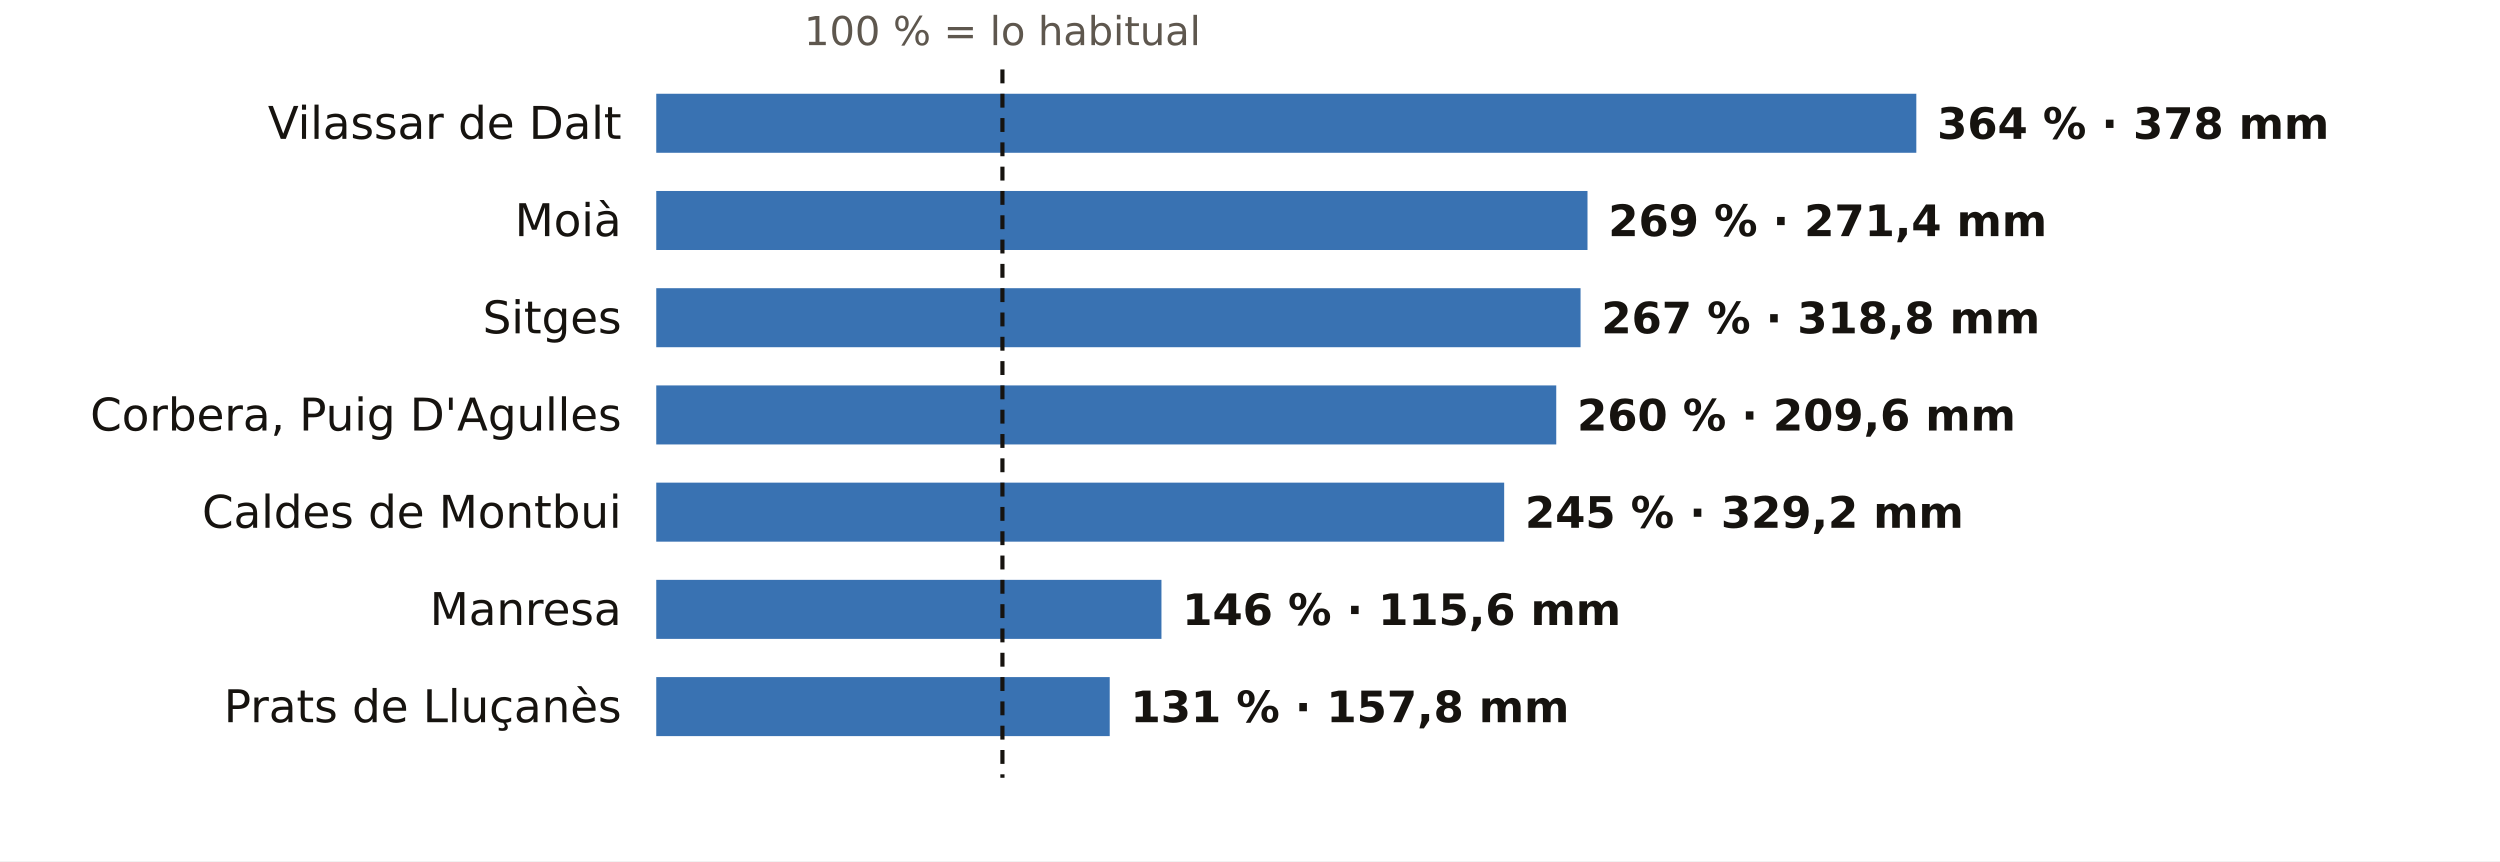
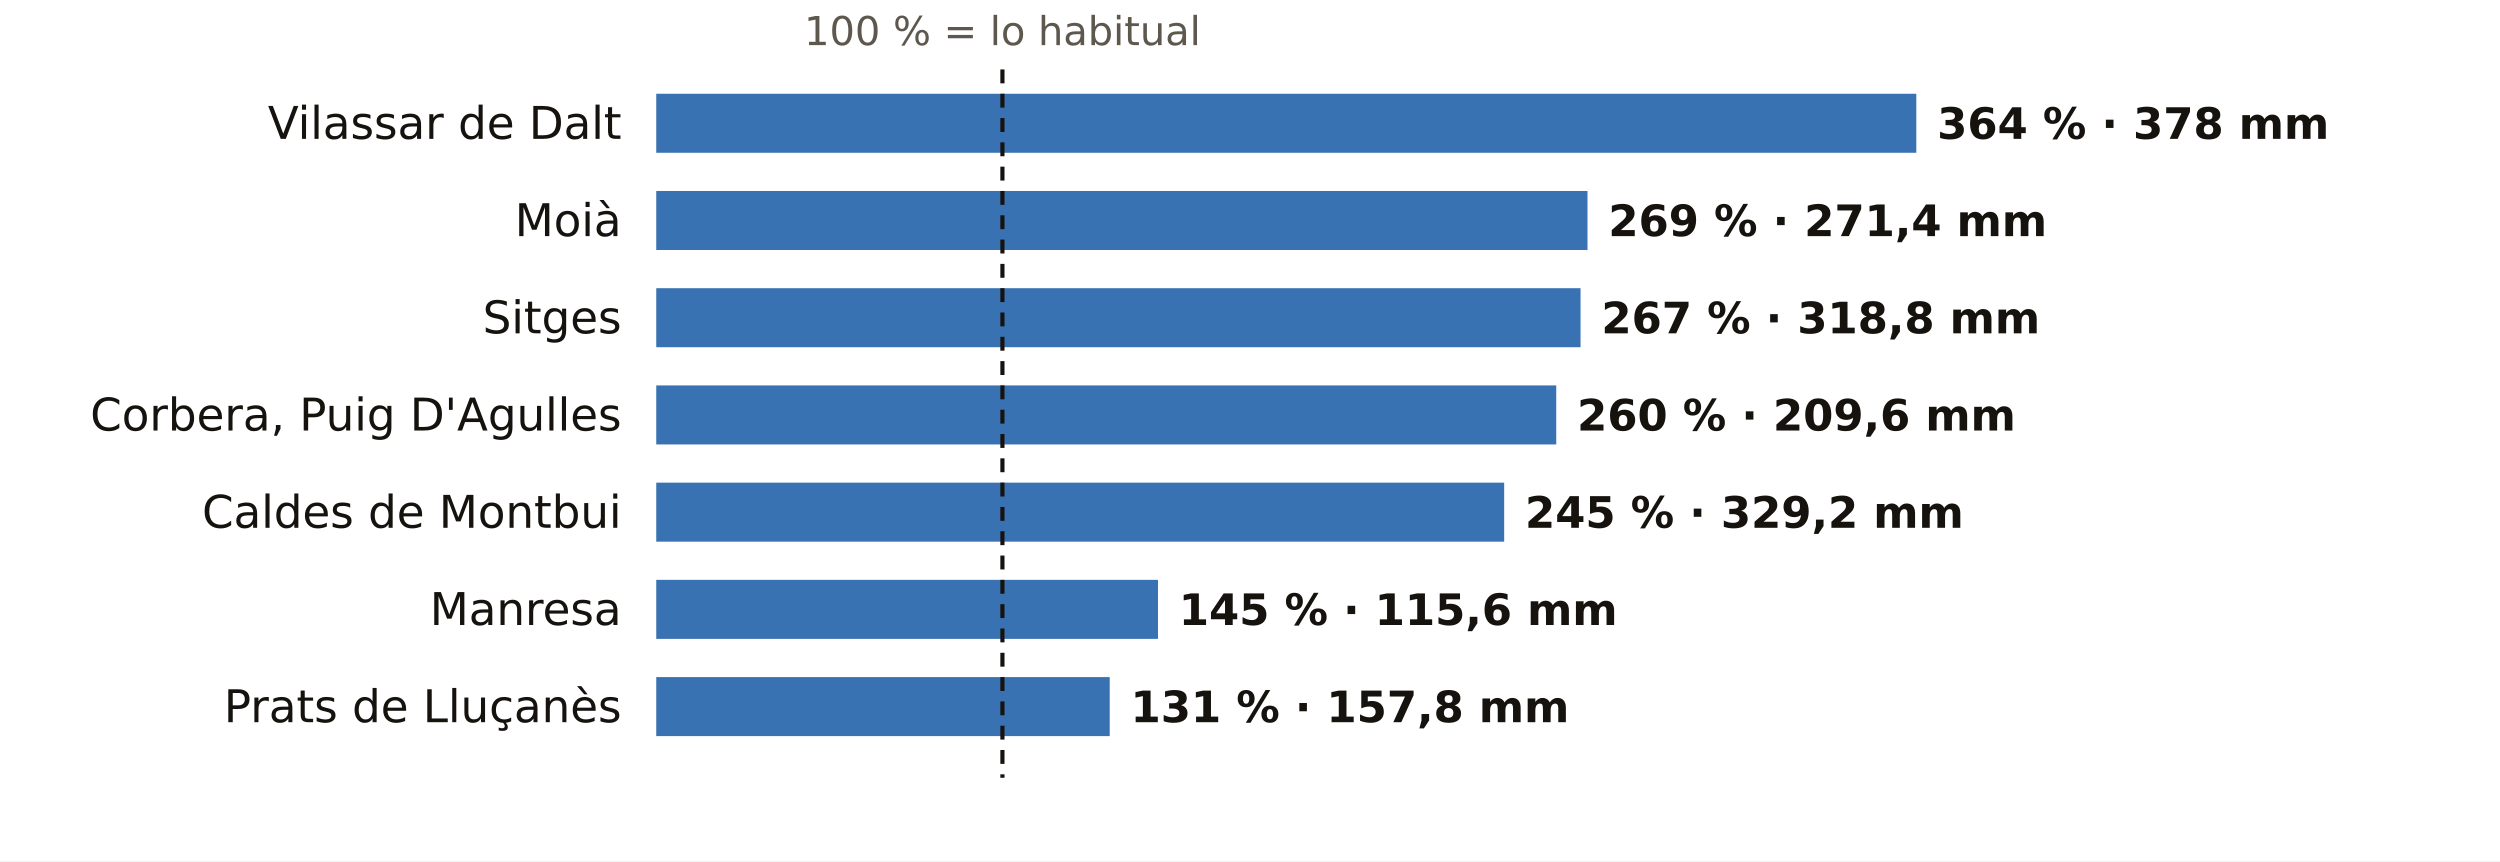
<svg xmlns="http://www.w3.org/2000/svg" viewBox="0 0 720 248" width="720" height="248" role="img" aria-label="El otoño en los pluviómetros de AEMET de Barcelona: % de lo habitual">
  <rect width="720" height="248" fill="#FFFFFF" />
  <text x="288.7" y="13.0" font-size="11.5" fill="#5E574E" text-anchor="middle" font-weight="400" font-family="Public Sans, DejaVu Sans, Arial, sans-serif">100 % = lo habitual</text>
  <text x="179.0" y="40.0" font-size="13" fill="#16130F" text-anchor="end" font-weight="500" font-family="Public Sans, DejaVu Sans, Arial, sans-serif">Vilassar de Dalt</text>
  <rect x="189" y="27" width="362.9" height="17" fill="#1F5FA8" opacity="0.88" />
  <text x="557.9" y="40.0" font-size="12.5" fill="#16130F" text-anchor="start" font-weight="600" font-family="Public Sans, DejaVu Sans, Arial, sans-serif">364 % · 378 mm</text>
  <text x="179.0" y="68.0" font-size="13" fill="#16130F" text-anchor="end" font-weight="500" font-family="Public Sans, DejaVu Sans, Arial, sans-serif">Moià</text>
  <rect x="189" y="55" width="268.2" height="17" fill="#1F5FA8" opacity="0.88" />
  <text x="463.2" y="68.0" font-size="12.5" fill="#16130F" text-anchor="start" font-weight="600" font-family="Public Sans, DejaVu Sans, Arial, sans-serif">269 % · 271,4 mm</text>
  <text x="179.0" y="96.0" font-size="13" fill="#16130F" text-anchor="end" font-weight="500" font-family="Public Sans, DejaVu Sans, Arial, sans-serif">Sitges</text>
  <rect x="189" y="83" width="266.2" height="17" fill="#1F5FA8" opacity="0.88" />
  <text x="461.2" y="96.0" font-size="12.5" fill="#16130F" text-anchor="start" font-weight="600" font-family="Public Sans, DejaVu Sans, Arial, sans-serif">267 % · 318,8 mm</text>
  <text x="179.0" y="124.0" font-size="13" fill="#16130F" text-anchor="end" font-weight="500" font-family="Public Sans, DejaVu Sans, Arial, sans-serif">Corbera, Puig D'Agulles</text>
  <rect x="189" y="111" width="259.2" height="17" fill="#1F5FA8" opacity="0.88" />
  <text x="454.2" y="124.0" font-size="12.5" fill="#16130F" text-anchor="start" font-weight="600" font-family="Public Sans, DejaVu Sans, Arial, sans-serif">260 % · 209,6 mm</text>
  <text x="179.0" y="152.0" font-size="13" fill="#16130F" text-anchor="end" font-weight="500" font-family="Public Sans, DejaVu Sans, Arial, sans-serif">Caldes de Montbui</text>
  <rect x="189" y="139" width="244.2" height="17" fill="#1F5FA8" opacity="0.88" />
  <text x="439.2" y="152.0" font-size="12.5" fill="#16130F" text-anchor="start" font-weight="600" font-family="Public Sans, DejaVu Sans, Arial, sans-serif">245 % · 329,2 mm</text>
  <text x="179.0" y="180.0" font-size="13" fill="#16130F" text-anchor="end" font-weight="500" font-family="Public Sans, DejaVu Sans, Arial, sans-serif">Manresa</text>
-   <rect x="189" y="167" width="145.5" height="17" fill="#1F5FA8" opacity="0.88" />
-   <text x="340.5" y="180.0" font-size="12.5" fill="#16130F" text-anchor="start" font-weight="600" font-family="Public Sans, DejaVu Sans, Arial, sans-serif">146 % · 115,6 mm</text>
+   <rect x="189" y="167" width="144.5" height="17" fill="#1F5FA8" opacity="0.88" />
+   <text x="339.5" y="180.0" font-size="12.5" fill="#16130F" text-anchor="start" font-weight="600" font-family="Public Sans, DejaVu Sans, Arial, sans-serif">145 % · 115,6 mm</text>
  <text x="179.0" y="208.0" font-size="13" fill="#16130F" text-anchor="end" font-weight="500" font-family="Public Sans, DejaVu Sans, Arial, sans-serif">Prats de Lluçanès</text>
  <rect x="189" y="195" width="130.6" height="17" fill="#1F5FA8" opacity="0.88" />
  <text x="325.6" y="208.0" font-size="12.5" fill="#16130F" text-anchor="start" font-weight="600" font-family="Public Sans, DejaVu Sans, Arial, sans-serif">131 % · 157,8 mm</text>
  <line x1="288.7" x2="288.7" y1="20" y2="224" stroke="#16130F" stroke-width="1.2" stroke-dasharray="4 3" />
</svg>
